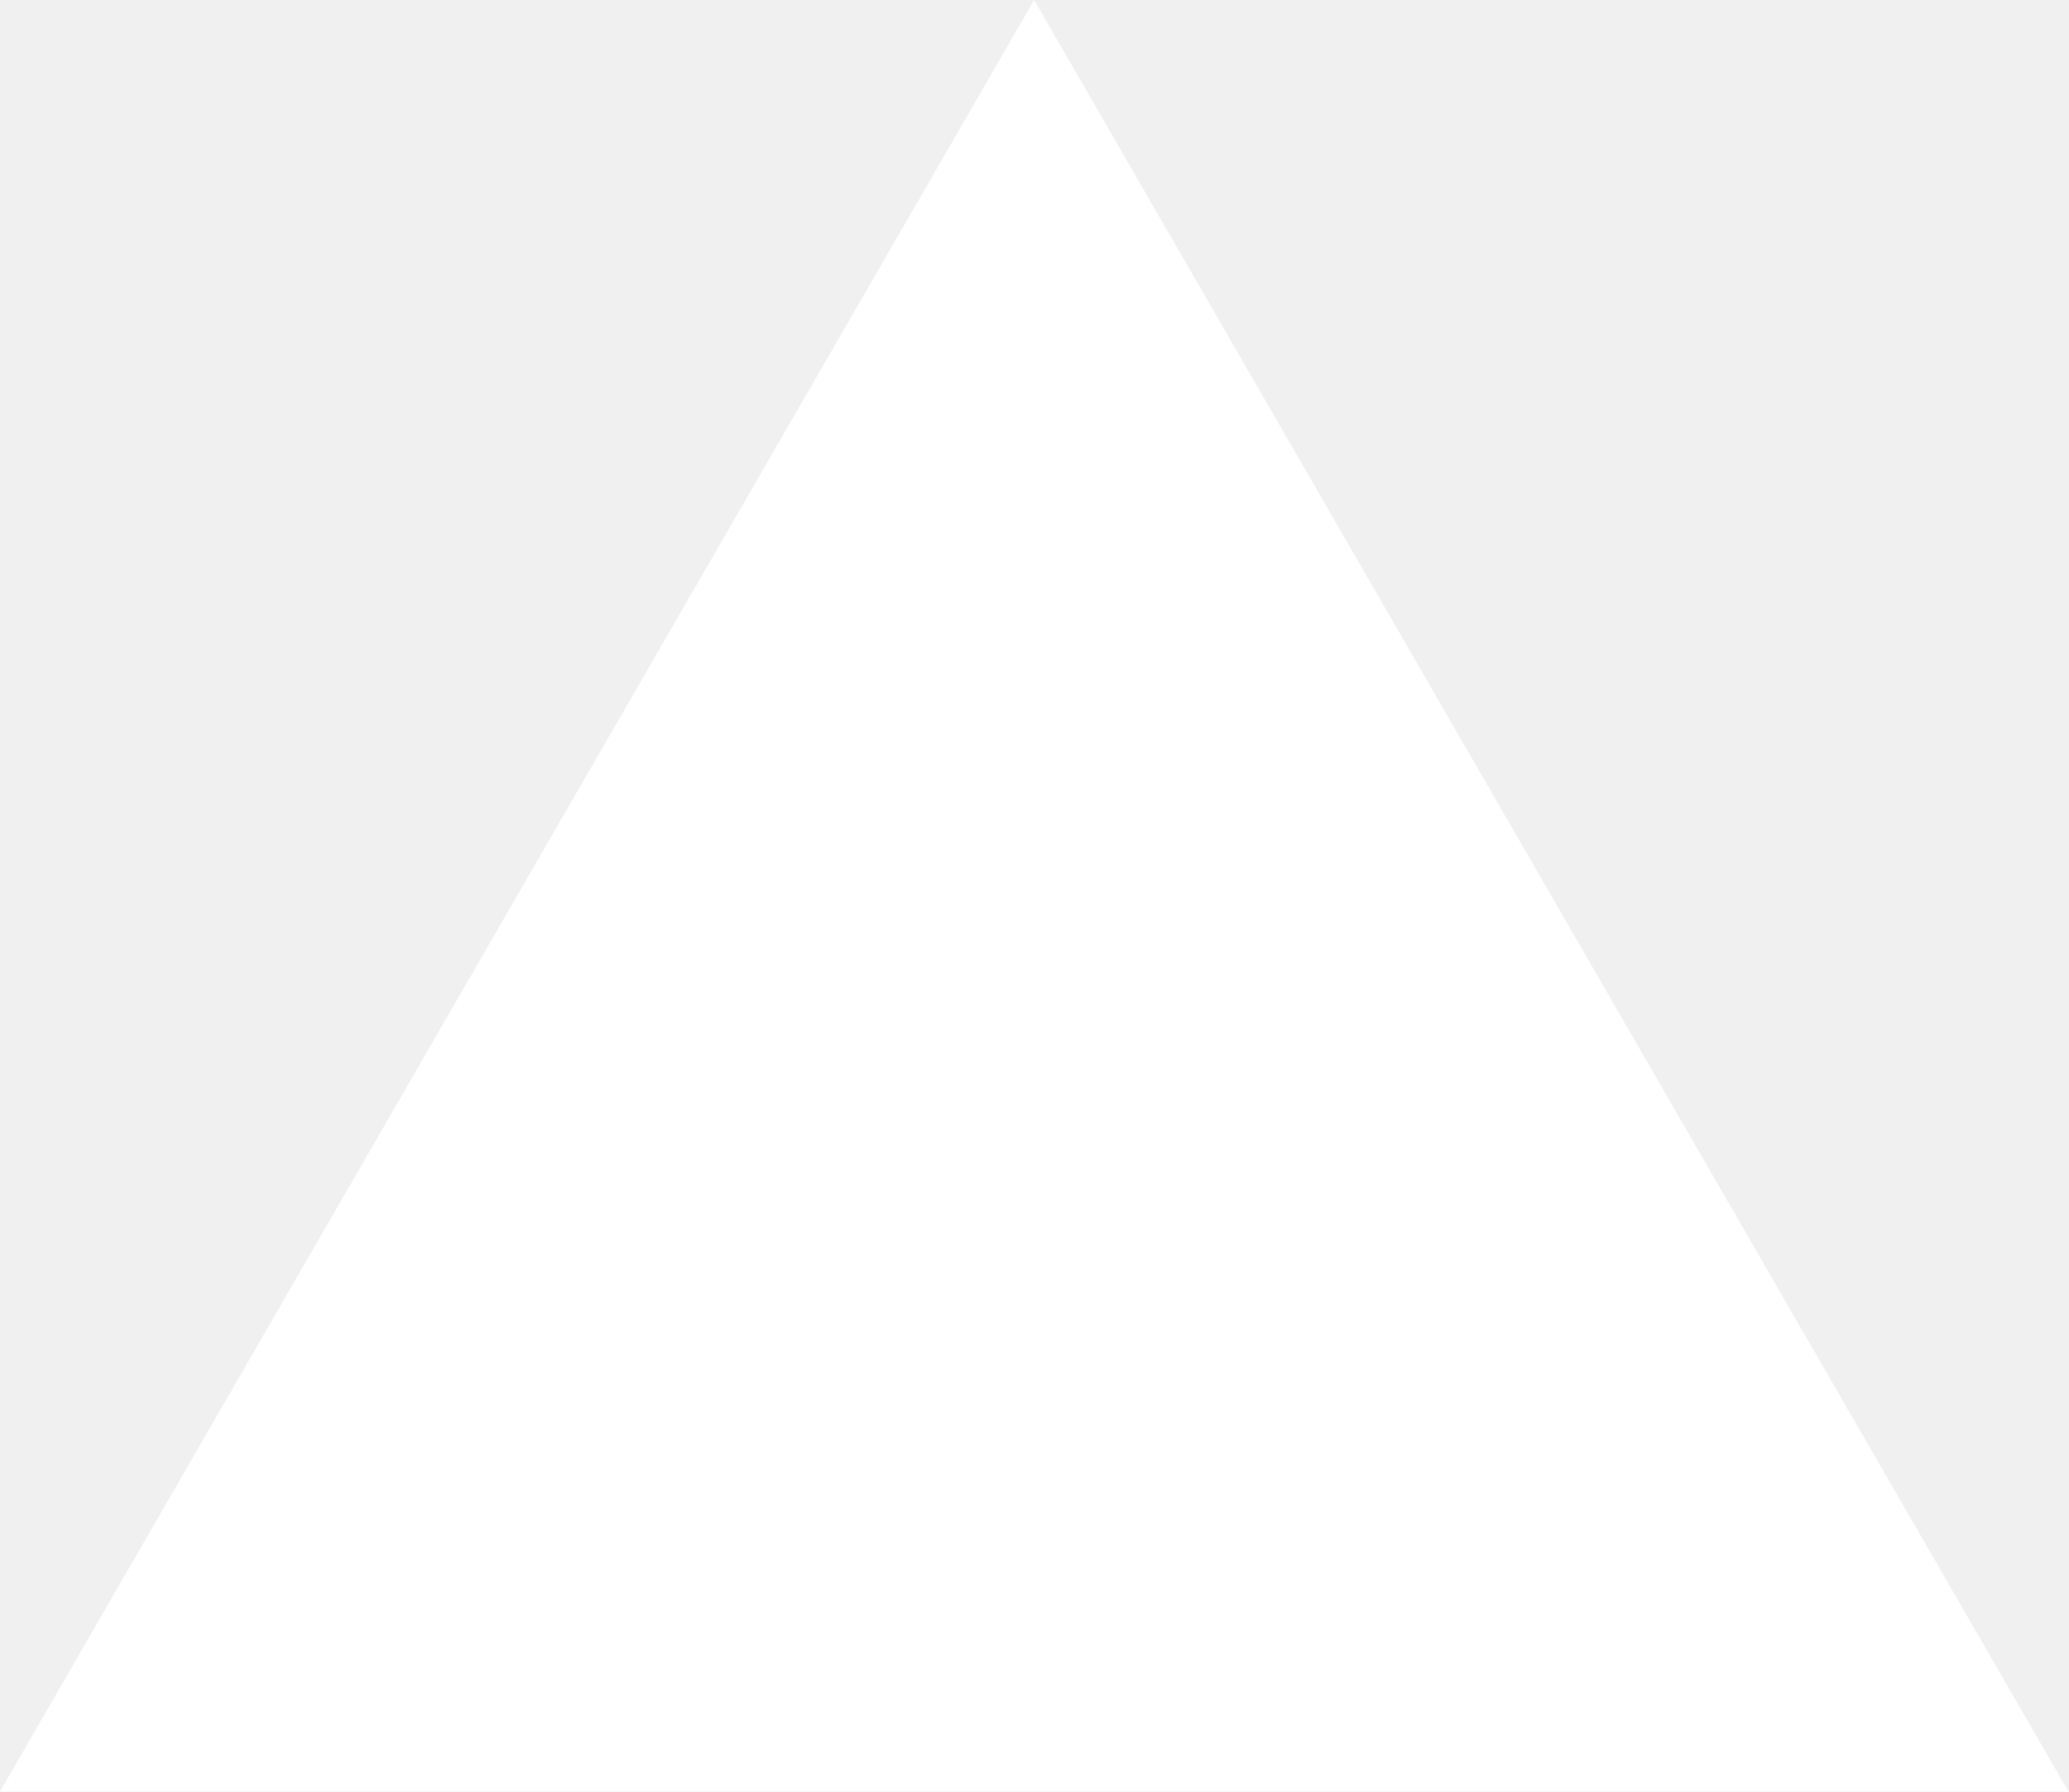
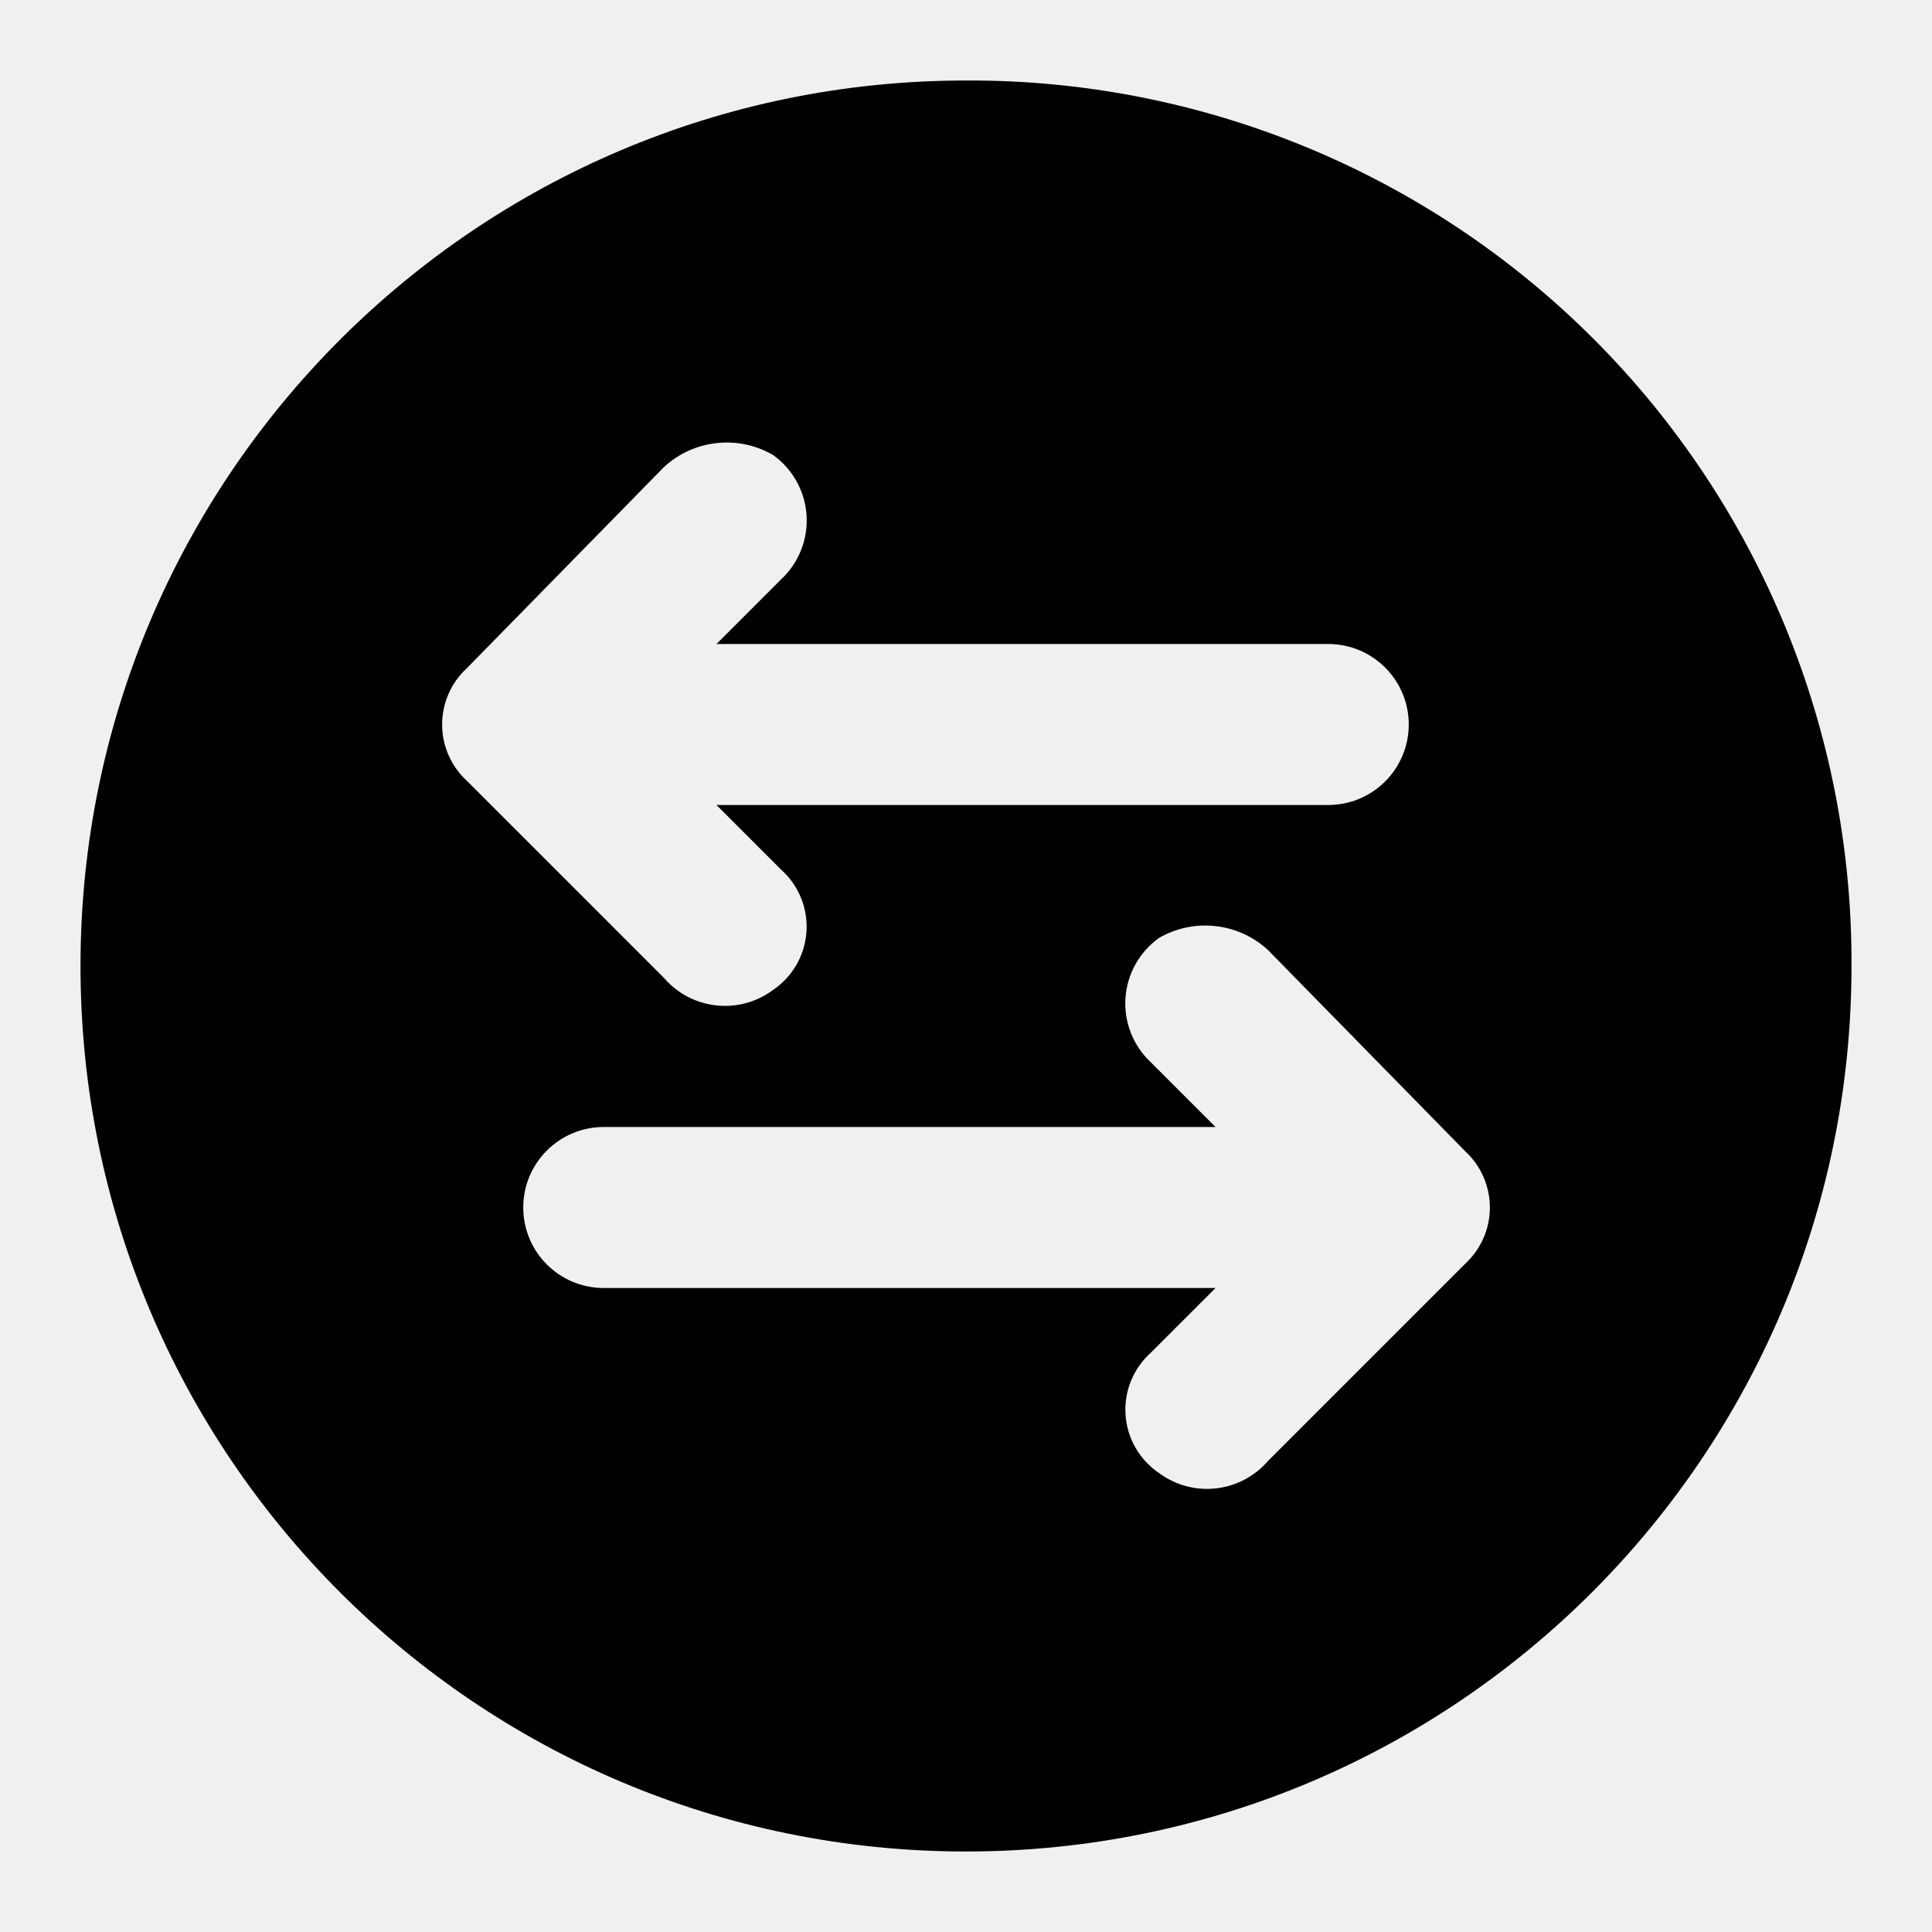
- <svg xmlns="http://www.w3.org/2000/svg" fill="none" viewBox="0 0 1155 1000">
-   <path d="m577.3 0 577.4 1000H0z" fill="#fff" />
+ <svg xmlns="http://www.w3.org/2000/svg" width="800px" height="800px" viewBox="0 0 48 48">
+   <g id="Layer_2" data-name="Layer 2">
+     <g id="invisible_box" data-name="invisible box">
+       <rect width="48" height="48" fill="none" />
+     </g>
+     <g id="icons_Q2" data-name="icons Q2">
+       <path d="M24,2A22,22,0,1,0,46,24,21.9,21.9,0,0,0,24,2ZM11.6,16.6l4.9-5a2.3,2.3,0,0,1,2.7-.3,2,2,0,0,1,.2,3.1L17.8,16H33a2,2,0,0,1,0,4H17.8l1.6,1.6a1.9,1.9,0,0,1-.2,3,2,2,0,0,1-2.7-.3l-4.9-4.9A1.9,1.9,0,0,1,11.6,16.6ZM36.4,31.4l-4.9,4.9a2,2,0,0,1-2.7.3,1.9,1.9,0,0,1-.2-3L30.2,32H15a2,2,0,0,1,0-4H30.2l-1.6-1.6a2,2,0,0,1,.2-3.1,2.3,2.3,0,0,1,2.7.3l4.9,5A1.9,1.9,0,0,1,36.4,31.4Z" />
+     </g>
+   </g>
</svg>
